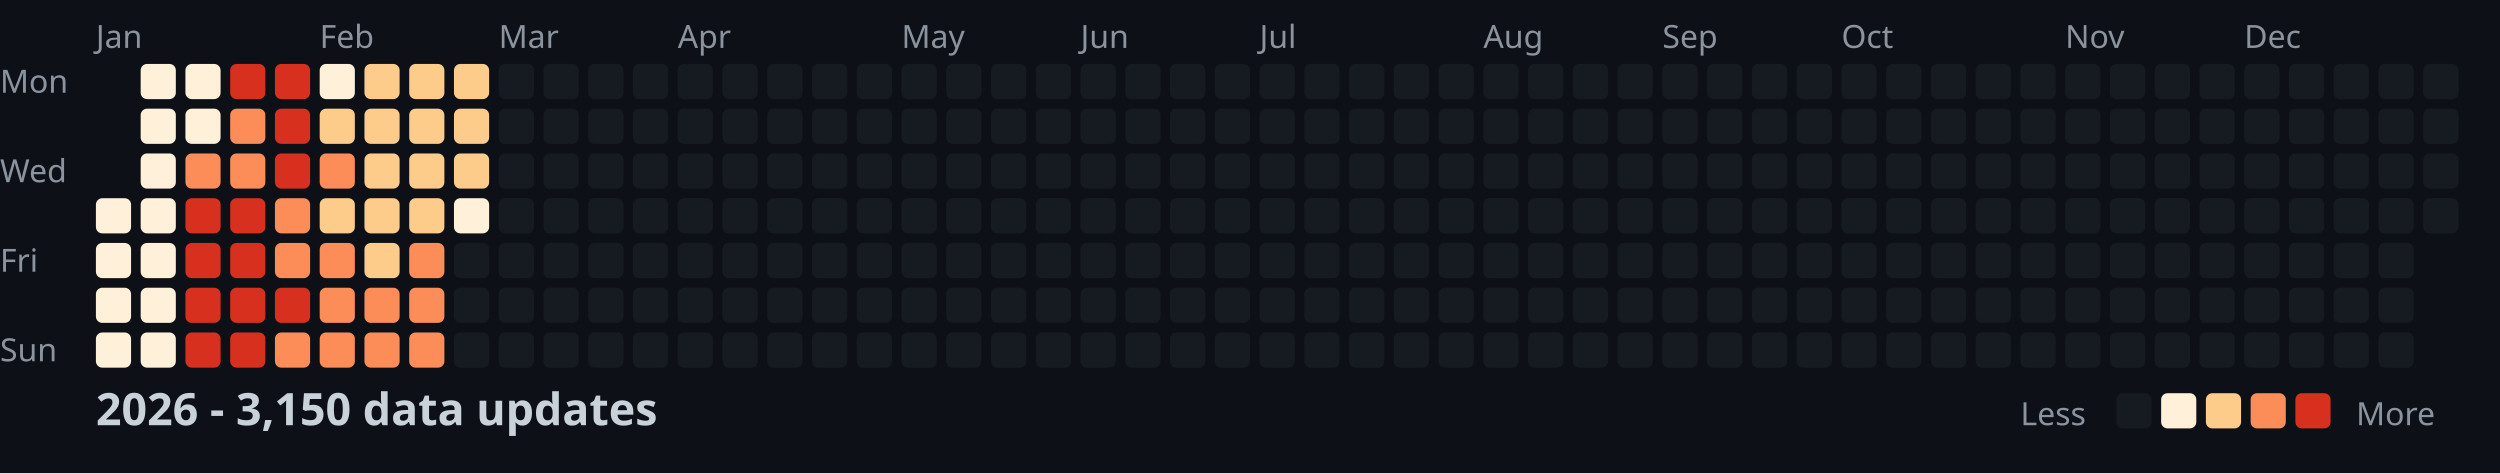
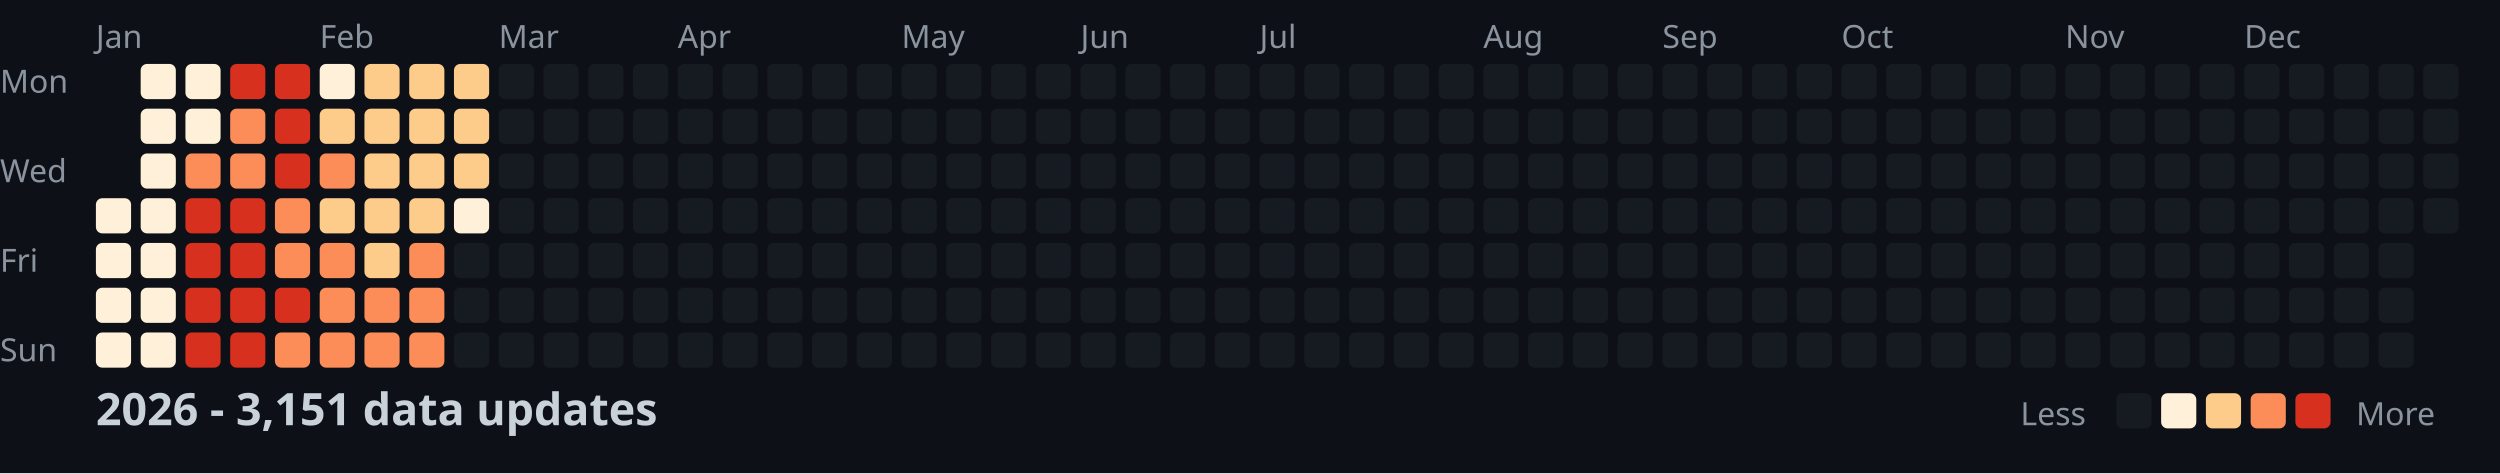
<svg xmlns="http://www.w3.org/2000/svg" width="782" height="148">
  <style>
    .month { font: 10px sans-serif; fill: #8b949e; }
    .day { font: 10px sans-serif; fill: #8b949e; }
    .title { font: bold 14px sans-serif; fill: #c9d1d9; }
    .legend { font: 10px sans-serif; fill: #8b949e; }
  </style>
  <rect width="100%" height="100%" fill="#0d1117" />
  <text x="0" y="29" class="day">Mon</text>
  <text x="0" y="57" class="day">Wed</text>
  <text x="0" y="85" class="day">Fri</text>
  <text x="0" y="113" class="day">Sun</text>
  <text x="30" y="15" class="month">Jan</text>
  <text x="100" y="15" class="month">Feb</text>
  <text x="156" y="15" class="month">Mar</text>
  <text x="212" y="15" class="month">Apr</text>
  <text x="282" y="15" class="month">May</text>
  <text x="338" y="15" class="month">Jun</text>
  <text x="394" y="15" class="month">Jul</text>
  <text x="464" y="15" class="month">Aug</text>
  <text x="520" y="15" class="month">Sep</text>
  <text x="576" y="15" class="month">Oct</text>
  <text x="646" y="15" class="month">Nov</text>
  <text x="702" y="15" class="month">Dec</text>
  <rect x="30" y="62" width="11" height="11" fill="#fef0d9" rx="2" />
  <rect x="30" y="76" width="11" height="11" fill="#fef0d9" rx="2" />
  <rect x="30" y="90" width="11" height="11" fill="#fef0d9" rx="2" />
  <rect x="30" y="104" width="11" height="11" fill="#fef0d9" rx="2" />
  <rect x="44" y="20" width="11" height="11" fill="#fef0d9" rx="2" />
  <rect x="44" y="34" width="11" height="11" fill="#fef0d9" rx="2" />
  <rect x="44" y="48" width="11" height="11" fill="#fef0d9" rx="2" />
  <rect x="44" y="62" width="11" height="11" fill="#fef0d9" rx="2" />
  <rect x="44" y="76" width="11" height="11" fill="#fef0d9" rx="2" />
  <rect x="44" y="90" width="11" height="11" fill="#fef0d9" rx="2" />
  <rect x="44" y="104" width="11" height="11" fill="#fef0d9" rx="2" />
  <rect x="58" y="20" width="11" height="11" fill="#fef0d9" rx="2" />
  <rect x="58" y="34" width="11" height="11" fill="#fef0d9" rx="2" />
  <rect x="58" y="48" width="11" height="11" fill="#fc8d59" rx="2" />
  <rect x="58" y="62" width="11" height="11" fill="#d7301f" rx="2" />
  <rect x="58" y="76" width="11" height="11" fill="#d7301f" rx="2" />
  <rect x="58" y="90" width="11" height="11" fill="#d7301f" rx="2" />
  <rect x="58" y="104" width="11" height="11" fill="#d7301f" rx="2" />
  <rect x="72" y="20" width="11" height="11" fill="#d7301f" rx="2" />
  <rect x="72" y="34" width="11" height="11" fill="#fc8d59" rx="2" />
  <rect x="72" y="48" width="11" height="11" fill="#fc8d59" rx="2" />
  <rect x="72" y="62" width="11" height="11" fill="#d7301f" rx="2" />
  <rect x="72" y="76" width="11" height="11" fill="#d7301f" rx="2" />
  <rect x="72" y="90" width="11" height="11" fill="#d7301f" rx="2" />
  <rect x="72" y="104" width="11" height="11" fill="#d7301f" rx="2" />
  <rect x="86" y="20" width="11" height="11" fill="#d7301f" rx="2" />
  <rect x="86" y="34" width="11" height="11" fill="#d7301f" rx="2" />
  <rect x="86" y="48" width="11" height="11" fill="#d7301f" rx="2" />
  <rect x="86" y="62" width="11" height="11" fill="#fc8d59" rx="2" />
  <rect x="86" y="76" width="11" height="11" fill="#fc8d59" rx="2" />
  <rect x="86" y="90" width="11" height="11" fill="#d7301f" rx="2" />
  <rect x="86" y="104" width="11" height="11" fill="#fc8d59" rx="2" />
  <rect x="100" y="20" width="11" height="11" fill="#fef0d9" rx="2" />
  <rect x="100" y="34" width="11" height="11" fill="#fdcc8a" rx="2" />
  <rect x="100" y="48" width="11" height="11" fill="#fc8d59" rx="2" />
  <rect x="100" y="62" width="11" height="11" fill="#fdcc8a" rx="2" />
  <rect x="100" y="76" width="11" height="11" fill="#fc8d59" rx="2" />
  <rect x="100" y="90" width="11" height="11" fill="#fc8d59" rx="2" />
  <rect x="100" y="104" width="11" height="11" fill="#fc8d59" rx="2" />
  <rect x="114" y="20" width="11" height="11" fill="#fdcc8a" rx="2" />
  <rect x="114" y="34" width="11" height="11" fill="#fdcc8a" rx="2" />
  <rect x="114" y="48" width="11" height="11" fill="#fdcc8a" rx="2" />
  <rect x="114" y="62" width="11" height="11" fill="#fdcc8a" rx="2" />
  <rect x="114" y="76" width="11" height="11" fill="#fdcc8a" rx="2" />
  <rect x="114" y="90" width="11" height="11" fill="#fc8d59" rx="2" />
  <rect x="114" y="104" width="11" height="11" fill="#fc8d59" rx="2" />
  <rect x="128" y="20" width="11" height="11" fill="#fdcc8a" rx="2" />
  <rect x="128" y="34" width="11" height="11" fill="#fdcc8a" rx="2" />
  <rect x="128" y="48" width="11" height="11" fill="#fdcc8a" rx="2" />
  <rect x="128" y="62" width="11" height="11" fill="#fdcc8a" rx="2" />
  <rect x="128" y="76" width="11" height="11" fill="#fc8d59" rx="2" />
  <rect x="128" y="90" width="11" height="11" fill="#fc8d59" rx="2" />
  <rect x="128" y="104" width="11" height="11" fill="#fc8d59" rx="2" />
  <rect x="142" y="20" width="11" height="11" fill="#fdcc8a" rx="2" />
  <rect x="142" y="34" width="11" height="11" fill="#fdcc8a" rx="2" />
  <rect x="142" y="48" width="11" height="11" fill="#fdcc8a" rx="2" />
  <rect x="142" y="62" width="11" height="11" fill="#fef0d9" rx="2" />
  <rect x="142" y="76" width="11" height="11" fill="#161b22" rx="2" />
  <rect x="142" y="90" width="11" height="11" fill="#161b22" rx="2" />
  <rect x="142" y="104" width="11" height="11" fill="#161b22" rx="2" />
  <rect x="156" y="20" width="11" height="11" fill="#161b22" rx="2" />
  <rect x="156" y="34" width="11" height="11" fill="#161b22" rx="2" />
  <rect x="156" y="48" width="11" height="11" fill="#161b22" rx="2" />
  <rect x="156" y="62" width="11" height="11" fill="#161b22" rx="2" />
  <rect x="156" y="76" width="11" height="11" fill="#161b22" rx="2" />
  <rect x="156" y="90" width="11" height="11" fill="#161b22" rx="2" />
  <rect x="156" y="104" width="11" height="11" fill="#161b22" rx="2" />
  <rect x="170" y="20" width="11" height="11" fill="#161b22" rx="2" />
  <rect x="170" y="34" width="11" height="11" fill="#161b22" rx="2" />
  <rect x="170" y="48" width="11" height="11" fill="#161b22" rx="2" />
  <rect x="170" y="62" width="11" height="11" fill="#161b22" rx="2" />
  <rect x="170" y="76" width="11" height="11" fill="#161b22" rx="2" />
  <rect x="170" y="90" width="11" height="11" fill="#161b22" rx="2" />
  <rect x="170" y="104" width="11" height="11" fill="#161b22" rx="2" />
  <rect x="184" y="20" width="11" height="11" fill="#161b22" rx="2" />
  <rect x="184" y="34" width="11" height="11" fill="#161b22" rx="2" />
  <rect x="184" y="48" width="11" height="11" fill="#161b22" rx="2" />
  <rect x="184" y="62" width="11" height="11" fill="#161b22" rx="2" />
  <rect x="184" y="76" width="11" height="11" fill="#161b22" rx="2" />
  <rect x="184" y="90" width="11" height="11" fill="#161b22" rx="2" />
  <rect x="184" y="104" width="11" height="11" fill="#161b22" rx="2" />
  <rect x="198" y="20" width="11" height="11" fill="#161b22" rx="2" />
  <rect x="198" y="34" width="11" height="11" fill="#161b22" rx="2" />
  <rect x="198" y="48" width="11" height="11" fill="#161b22" rx="2" />
  <rect x="198" y="62" width="11" height="11" fill="#161b22" rx="2" />
  <rect x="198" y="76" width="11" height="11" fill="#161b22" rx="2" />
  <rect x="198" y="90" width="11" height="11" fill="#161b22" rx="2" />
  <rect x="198" y="104" width="11" height="11" fill="#161b22" rx="2" />
  <rect x="212" y="20" width="11" height="11" fill="#161b22" rx="2" />
  <rect x="212" y="34" width="11" height="11" fill="#161b22" rx="2" />
  <rect x="212" y="48" width="11" height="11" fill="#161b22" rx="2" />
  <rect x="212" y="62" width="11" height="11" fill="#161b22" rx="2" />
  <rect x="212" y="76" width="11" height="11" fill="#161b22" rx="2" />
  <rect x="212" y="90" width="11" height="11" fill="#161b22" rx="2" />
  <rect x="212" y="104" width="11" height="11" fill="#161b22" rx="2" />
  <rect x="226" y="20" width="11" height="11" fill="#161b22" rx="2" />
  <rect x="226" y="34" width="11" height="11" fill="#161b22" rx="2" />
  <rect x="226" y="48" width="11" height="11" fill="#161b22" rx="2" />
  <rect x="226" y="62" width="11" height="11" fill="#161b22" rx="2" />
  <rect x="226" y="76" width="11" height="11" fill="#161b22" rx="2" />
  <rect x="226" y="90" width="11" height="11" fill="#161b22" rx="2" />
  <rect x="226" y="104" width="11" height="11" fill="#161b22" rx="2" />
  <rect x="240" y="20" width="11" height="11" fill="#161b22" rx="2" />
  <rect x="240" y="34" width="11" height="11" fill="#161b22" rx="2" />
  <rect x="240" y="48" width="11" height="11" fill="#161b22" rx="2" />
  <rect x="240" y="62" width="11" height="11" fill="#161b22" rx="2" />
  <rect x="240" y="76" width="11" height="11" fill="#161b22" rx="2" />
  <rect x="240" y="90" width="11" height="11" fill="#161b22" rx="2" />
  <rect x="240" y="104" width="11" height="11" fill="#161b22" rx="2" />
  <rect x="254" y="20" width="11" height="11" fill="#161b22" rx="2" />
  <rect x="254" y="34" width="11" height="11" fill="#161b22" rx="2" />
  <rect x="254" y="48" width="11" height="11" fill="#161b22" rx="2" />
  <rect x="254" y="62" width="11" height="11" fill="#161b22" rx="2" />
  <rect x="254" y="76" width="11" height="11" fill="#161b22" rx="2" />
  <rect x="254" y="90" width="11" height="11" fill="#161b22" rx="2" />
  <rect x="254" y="104" width="11" height="11" fill="#161b22" rx="2" />
  <rect x="268" y="20" width="11" height="11" fill="#161b22" rx="2" />
  <rect x="268" y="34" width="11" height="11" fill="#161b22" rx="2" />
  <rect x="268" y="48" width="11" height="11" fill="#161b22" rx="2" />
  <rect x="268" y="62" width="11" height="11" fill="#161b22" rx="2" />
  <rect x="268" y="76" width="11" height="11" fill="#161b22" rx="2" />
  <rect x="268" y="90" width="11" height="11" fill="#161b22" rx="2" />
  <rect x="268" y="104" width="11" height="11" fill="#161b22" rx="2" />
  <rect x="282" y="20" width="11" height="11" fill="#161b22" rx="2" />
  <rect x="282" y="34" width="11" height="11" fill="#161b22" rx="2" />
  <rect x="282" y="48" width="11" height="11" fill="#161b22" rx="2" />
  <rect x="282" y="62" width="11" height="11" fill="#161b22" rx="2" />
  <rect x="282" y="76" width="11" height="11" fill="#161b22" rx="2" />
  <rect x="282" y="90" width="11" height="11" fill="#161b22" rx="2" />
  <rect x="282" y="104" width="11" height="11" fill="#161b22" rx="2" />
  <rect x="296" y="20" width="11" height="11" fill="#161b22" rx="2" />
  <rect x="296" y="34" width="11" height="11" fill="#161b22" rx="2" />
  <rect x="296" y="48" width="11" height="11" fill="#161b22" rx="2" />
  <rect x="296" y="62" width="11" height="11" fill="#161b22" rx="2" />
  <rect x="296" y="76" width="11" height="11" fill="#161b22" rx="2" />
  <rect x="296" y="90" width="11" height="11" fill="#161b22" rx="2" />
  <rect x="296" y="104" width="11" height="11" fill="#161b22" rx="2" />
  <rect x="310" y="20" width="11" height="11" fill="#161b22" rx="2" />
  <rect x="310" y="34" width="11" height="11" fill="#161b22" rx="2" />
  <rect x="310" y="48" width="11" height="11" fill="#161b22" rx="2" />
  <rect x="310" y="62" width="11" height="11" fill="#161b22" rx="2" />
  <rect x="310" y="76" width="11" height="11" fill="#161b22" rx="2" />
  <rect x="310" y="90" width="11" height="11" fill="#161b22" rx="2" />
  <rect x="310" y="104" width="11" height="11" fill="#161b22" rx="2" />
  <rect x="324" y="20" width="11" height="11" fill="#161b22" rx="2" />
  <rect x="324" y="34" width="11" height="11" fill="#161b22" rx="2" />
  <rect x="324" y="48" width="11" height="11" fill="#161b22" rx="2" />
  <rect x="324" y="62" width="11" height="11" fill="#161b22" rx="2" />
  <rect x="324" y="76" width="11" height="11" fill="#161b22" rx="2" />
  <rect x="324" y="90" width="11" height="11" fill="#161b22" rx="2" />
  <rect x="324" y="104" width="11" height="11" fill="#161b22" rx="2" />
  <rect x="338" y="20" width="11" height="11" fill="#161b22" rx="2" />
  <rect x="338" y="34" width="11" height="11" fill="#161b22" rx="2" />
  <rect x="338" y="48" width="11" height="11" fill="#161b22" rx="2" />
  <rect x="338" y="62" width="11" height="11" fill="#161b22" rx="2" />
  <rect x="338" y="76" width="11" height="11" fill="#161b22" rx="2" />
  <rect x="338" y="90" width="11" height="11" fill="#161b22" rx="2" />
  <rect x="338" y="104" width="11" height="11" fill="#161b22" rx="2" />
  <rect x="352" y="20" width="11" height="11" fill="#161b22" rx="2" />
  <rect x="352" y="34" width="11" height="11" fill="#161b22" rx="2" />
  <rect x="352" y="48" width="11" height="11" fill="#161b22" rx="2" />
  <rect x="352" y="62" width="11" height="11" fill="#161b22" rx="2" />
  <rect x="352" y="76" width="11" height="11" fill="#161b22" rx="2" />
  <rect x="352" y="90" width="11" height="11" fill="#161b22" rx="2" />
  <rect x="352" y="104" width="11" height="11" fill="#161b22" rx="2" />
  <rect x="366" y="20" width="11" height="11" fill="#161b22" rx="2" />
  <rect x="366" y="34" width="11" height="11" fill="#161b22" rx="2" />
  <rect x="366" y="48" width="11" height="11" fill="#161b22" rx="2" />
  <rect x="366" y="62" width="11" height="11" fill="#161b22" rx="2" />
  <rect x="366" y="76" width="11" height="11" fill="#161b22" rx="2" />
  <rect x="366" y="90" width="11" height="11" fill="#161b22" rx="2" />
  <rect x="366" y="104" width="11" height="11" fill="#161b22" rx="2" />
  <rect x="380" y="20" width="11" height="11" fill="#161b22" rx="2" />
  <rect x="380" y="34" width="11" height="11" fill="#161b22" rx="2" />
  <rect x="380" y="48" width="11" height="11" fill="#161b22" rx="2" />
  <rect x="380" y="62" width="11" height="11" fill="#161b22" rx="2" />
  <rect x="380" y="76" width="11" height="11" fill="#161b22" rx="2" />
  <rect x="380" y="90" width="11" height="11" fill="#161b22" rx="2" />
  <rect x="380" y="104" width="11" height="11" fill="#161b22" rx="2" />
  <rect x="394" y="20" width="11" height="11" fill="#161b22" rx="2" />
  <rect x="394" y="34" width="11" height="11" fill="#161b22" rx="2" />
  <rect x="394" y="48" width="11" height="11" fill="#161b22" rx="2" />
  <rect x="394" y="62" width="11" height="11" fill="#161b22" rx="2" />
  <rect x="394" y="76" width="11" height="11" fill="#161b22" rx="2" />
  <rect x="394" y="90" width="11" height="11" fill="#161b22" rx="2" />
  <rect x="394" y="104" width="11" height="11" fill="#161b22" rx="2" />
  <rect x="408" y="20" width="11" height="11" fill="#161b22" rx="2" />
  <rect x="408" y="34" width="11" height="11" fill="#161b22" rx="2" />
  <rect x="408" y="48" width="11" height="11" fill="#161b22" rx="2" />
  <rect x="408" y="62" width="11" height="11" fill="#161b22" rx="2" />
  <rect x="408" y="76" width="11" height="11" fill="#161b22" rx="2" />
  <rect x="408" y="90" width="11" height="11" fill="#161b22" rx="2" />
  <rect x="408" y="104" width="11" height="11" fill="#161b22" rx="2" />
  <rect x="422" y="20" width="11" height="11" fill="#161b22" rx="2" />
  <rect x="422" y="34" width="11" height="11" fill="#161b22" rx="2" />
  <rect x="422" y="48" width="11" height="11" fill="#161b22" rx="2" />
  <rect x="422" y="62" width="11" height="11" fill="#161b22" rx="2" />
  <rect x="422" y="76" width="11" height="11" fill="#161b22" rx="2" />
  <rect x="422" y="90" width="11" height="11" fill="#161b22" rx="2" />
  <rect x="422" y="104" width="11" height="11" fill="#161b22" rx="2" />
  <rect x="436" y="20" width="11" height="11" fill="#161b22" rx="2" />
  <rect x="436" y="34" width="11" height="11" fill="#161b22" rx="2" />
  <rect x="436" y="48" width="11" height="11" fill="#161b22" rx="2" />
  <rect x="436" y="62" width="11" height="11" fill="#161b22" rx="2" />
  <rect x="436" y="76" width="11" height="11" fill="#161b22" rx="2" />
  <rect x="436" y="90" width="11" height="11" fill="#161b22" rx="2" />
  <rect x="436" y="104" width="11" height="11" fill="#161b22" rx="2" />
  <rect x="450" y="20" width="11" height="11" fill="#161b22" rx="2" />
  <rect x="450" y="34" width="11" height="11" fill="#161b22" rx="2" />
  <rect x="450" y="48" width="11" height="11" fill="#161b22" rx="2" />
  <rect x="450" y="62" width="11" height="11" fill="#161b22" rx="2" />
  <rect x="450" y="76" width="11" height="11" fill="#161b22" rx="2" />
  <rect x="450" y="90" width="11" height="11" fill="#161b22" rx="2" />
  <rect x="450" y="104" width="11" height="11" fill="#161b22" rx="2" />
  <rect x="464" y="20" width="11" height="11" fill="#161b22" rx="2" />
  <rect x="464" y="34" width="11" height="11" fill="#161b22" rx="2" />
  <rect x="464" y="48" width="11" height="11" fill="#161b22" rx="2" />
  <rect x="464" y="62" width="11" height="11" fill="#161b22" rx="2" />
  <rect x="464" y="76" width="11" height="11" fill="#161b22" rx="2" />
  <rect x="464" y="90" width="11" height="11" fill="#161b22" rx="2" />
  <rect x="464" y="104" width="11" height="11" fill="#161b22" rx="2" />
  <rect x="478" y="20" width="11" height="11" fill="#161b22" rx="2" />
  <rect x="478" y="34" width="11" height="11" fill="#161b22" rx="2" />
  <rect x="478" y="48" width="11" height="11" fill="#161b22" rx="2" />
  <rect x="478" y="62" width="11" height="11" fill="#161b22" rx="2" />
  <rect x="478" y="76" width="11" height="11" fill="#161b22" rx="2" />
  <rect x="478" y="90" width="11" height="11" fill="#161b22" rx="2" />
  <rect x="478" y="104" width="11" height="11" fill="#161b22" rx="2" />
  <rect x="492" y="20" width="11" height="11" fill="#161b22" rx="2" />
  <rect x="492" y="34" width="11" height="11" fill="#161b22" rx="2" />
  <rect x="492" y="48" width="11" height="11" fill="#161b22" rx="2" />
  <rect x="492" y="62" width="11" height="11" fill="#161b22" rx="2" />
  <rect x="492" y="76" width="11" height="11" fill="#161b22" rx="2" />
  <rect x="492" y="90" width="11" height="11" fill="#161b22" rx="2" />
  <rect x="492" y="104" width="11" height="11" fill="#161b22" rx="2" />
  <rect x="506" y="20" width="11" height="11" fill="#161b22" rx="2" />
  <rect x="506" y="34" width="11" height="11" fill="#161b22" rx="2" />
  <rect x="506" y="48" width="11" height="11" fill="#161b22" rx="2" />
  <rect x="506" y="62" width="11" height="11" fill="#161b22" rx="2" />
  <rect x="506" y="76" width="11" height="11" fill="#161b22" rx="2" />
  <rect x="506" y="90" width="11" height="11" fill="#161b22" rx="2" />
  <rect x="506" y="104" width="11" height="11" fill="#161b22" rx="2" />
  <rect x="520" y="20" width="11" height="11" fill="#161b22" rx="2" />
  <rect x="520" y="34" width="11" height="11" fill="#161b22" rx="2" />
  <rect x="520" y="48" width="11" height="11" fill="#161b22" rx="2" />
  <rect x="520" y="62" width="11" height="11" fill="#161b22" rx="2" />
  <rect x="520" y="76" width="11" height="11" fill="#161b22" rx="2" />
  <rect x="520" y="90" width="11" height="11" fill="#161b22" rx="2" />
  <rect x="520" y="104" width="11" height="11" fill="#161b22" rx="2" />
  <rect x="534" y="20" width="11" height="11" fill="#161b22" rx="2" />
  <rect x="534" y="34" width="11" height="11" fill="#161b22" rx="2" />
  <rect x="534" y="48" width="11" height="11" fill="#161b22" rx="2" />
  <rect x="534" y="62" width="11" height="11" fill="#161b22" rx="2" />
  <rect x="534" y="76" width="11" height="11" fill="#161b22" rx="2" />
  <rect x="534" y="90" width="11" height="11" fill="#161b22" rx="2" />
  <rect x="534" y="104" width="11" height="11" fill="#161b22" rx="2" />
  <rect x="548" y="20" width="11" height="11" fill="#161b22" rx="2" />
  <rect x="548" y="34" width="11" height="11" fill="#161b22" rx="2" />
  <rect x="548" y="48" width="11" height="11" fill="#161b22" rx="2" />
  <rect x="548" y="62" width="11" height="11" fill="#161b22" rx="2" />
  <rect x="548" y="76" width="11" height="11" fill="#161b22" rx="2" />
  <rect x="548" y="90" width="11" height="11" fill="#161b22" rx="2" />
  <rect x="548" y="104" width="11" height="11" fill="#161b22" rx="2" />
  <rect x="562" y="20" width="11" height="11" fill="#161b22" rx="2" />
  <rect x="562" y="34" width="11" height="11" fill="#161b22" rx="2" />
  <rect x="562" y="48" width="11" height="11" fill="#161b22" rx="2" />
  <rect x="562" y="62" width="11" height="11" fill="#161b22" rx="2" />
  <rect x="562" y="76" width="11" height="11" fill="#161b22" rx="2" />
  <rect x="562" y="90" width="11" height="11" fill="#161b22" rx="2" />
  <rect x="562" y="104" width="11" height="11" fill="#161b22" rx="2" />
  <rect x="576" y="20" width="11" height="11" fill="#161b22" rx="2" />
  <rect x="576" y="34" width="11" height="11" fill="#161b22" rx="2" />
  <rect x="576" y="48" width="11" height="11" fill="#161b22" rx="2" />
  <rect x="576" y="62" width="11" height="11" fill="#161b22" rx="2" />
  <rect x="576" y="76" width="11" height="11" fill="#161b22" rx="2" />
  <rect x="576" y="90" width="11" height="11" fill="#161b22" rx="2" />
  <rect x="576" y="104" width="11" height="11" fill="#161b22" rx="2" />
  <rect x="590" y="20" width="11" height="11" fill="#161b22" rx="2" />
  <rect x="590" y="34" width="11" height="11" fill="#161b22" rx="2" />
  <rect x="590" y="48" width="11" height="11" fill="#161b22" rx="2" />
  <rect x="590" y="62" width="11" height="11" fill="#161b22" rx="2" />
  <rect x="590" y="76" width="11" height="11" fill="#161b22" rx="2" />
  <rect x="590" y="90" width="11" height="11" fill="#161b22" rx="2" />
  <rect x="590" y="104" width="11" height="11" fill="#161b22" rx="2" />
  <rect x="604" y="20" width="11" height="11" fill="#161b22" rx="2" />
  <rect x="604" y="34" width="11" height="11" fill="#161b22" rx="2" />
  <rect x="604" y="48" width="11" height="11" fill="#161b22" rx="2" />
  <rect x="604" y="62" width="11" height="11" fill="#161b22" rx="2" />
  <rect x="604" y="76" width="11" height="11" fill="#161b22" rx="2" />
  <rect x="604" y="90" width="11" height="11" fill="#161b22" rx="2" />
  <rect x="604" y="104" width="11" height="11" fill="#161b22" rx="2" />
  <rect x="618" y="20" width="11" height="11" fill="#161b22" rx="2" />
  <rect x="618" y="34" width="11" height="11" fill="#161b22" rx="2" />
  <rect x="618" y="48" width="11" height="11" fill="#161b22" rx="2" />
  <rect x="618" y="62" width="11" height="11" fill="#161b22" rx="2" />
  <rect x="618" y="76" width="11" height="11" fill="#161b22" rx="2" />
  <rect x="618" y="90" width="11" height="11" fill="#161b22" rx="2" />
  <rect x="618" y="104" width="11" height="11" fill="#161b22" rx="2" />
  <rect x="632" y="20" width="11" height="11" fill="#161b22" rx="2" />
  <rect x="632" y="34" width="11" height="11" fill="#161b22" rx="2" />
  <rect x="632" y="48" width="11" height="11" fill="#161b22" rx="2" />
  <rect x="632" y="62" width="11" height="11" fill="#161b22" rx="2" />
  <rect x="632" y="76" width="11" height="11" fill="#161b22" rx="2" />
  <rect x="632" y="90" width="11" height="11" fill="#161b22" rx="2" />
  <rect x="632" y="104" width="11" height="11" fill="#161b22" rx="2" />
  <rect x="646" y="20" width="11" height="11" fill="#161b22" rx="2" />
  <rect x="646" y="34" width="11" height="11" fill="#161b22" rx="2" />
  <rect x="646" y="48" width="11" height="11" fill="#161b22" rx="2" />
  <rect x="646" y="62" width="11" height="11" fill="#161b22" rx="2" />
  <rect x="646" y="76" width="11" height="11" fill="#161b22" rx="2" />
  <rect x="646" y="90" width="11" height="11" fill="#161b22" rx="2" />
  <rect x="646" y="104" width="11" height="11" fill="#161b22" rx="2" />
  <rect x="660" y="20" width="11" height="11" fill="#161b22" rx="2" />
  <rect x="660" y="34" width="11" height="11" fill="#161b22" rx="2" />
  <rect x="660" y="48" width="11" height="11" fill="#161b22" rx="2" />
  <rect x="660" y="62" width="11" height="11" fill="#161b22" rx="2" />
  <rect x="660" y="76" width="11" height="11" fill="#161b22" rx="2" />
  <rect x="660" y="90" width="11" height="11" fill="#161b22" rx="2" />
  <rect x="660" y="104" width="11" height="11" fill="#161b22" rx="2" />
  <rect x="674" y="20" width="11" height="11" fill="#161b22" rx="2" />
  <rect x="674" y="34" width="11" height="11" fill="#161b22" rx="2" />
  <rect x="674" y="48" width="11" height="11" fill="#161b22" rx="2" />
  <rect x="674" y="62" width="11" height="11" fill="#161b22" rx="2" />
  <rect x="674" y="76" width="11" height="11" fill="#161b22" rx="2" />
  <rect x="674" y="90" width="11" height="11" fill="#161b22" rx="2" />
  <rect x="674" y="104" width="11" height="11" fill="#161b22" rx="2" />
  <rect x="688" y="20" width="11" height="11" fill="#161b22" rx="2" />
  <rect x="688" y="34" width="11" height="11" fill="#161b22" rx="2" />
  <rect x="688" y="48" width="11" height="11" fill="#161b22" rx="2" />
  <rect x="688" y="62" width="11" height="11" fill="#161b22" rx="2" />
  <rect x="688" y="76" width="11" height="11" fill="#161b22" rx="2" />
  <rect x="688" y="90" width="11" height="11" fill="#161b22" rx="2" />
  <rect x="688" y="104" width="11" height="11" fill="#161b22" rx="2" />
  <rect x="702" y="20" width="11" height="11" fill="#161b22" rx="2" />
  <rect x="702" y="34" width="11" height="11" fill="#161b22" rx="2" />
  <rect x="702" y="48" width="11" height="11" fill="#161b22" rx="2" />
  <rect x="702" y="62" width="11" height="11" fill="#161b22" rx="2" />
  <rect x="702" y="76" width="11" height="11" fill="#161b22" rx="2" />
  <rect x="702" y="90" width="11" height="11" fill="#161b22" rx="2" />
  <rect x="702" y="104" width="11" height="11" fill="#161b22" rx="2" />
  <rect x="716" y="20" width="11" height="11" fill="#161b22" rx="2" />
  <rect x="716" y="34" width="11" height="11" fill="#161b22" rx="2" />
  <rect x="716" y="48" width="11" height="11" fill="#161b22" rx="2" />
  <rect x="716" y="62" width="11" height="11" fill="#161b22" rx="2" />
  <rect x="716" y="76" width="11" height="11" fill="#161b22" rx="2" />
  <rect x="716" y="90" width="11" height="11" fill="#161b22" rx="2" />
  <rect x="716" y="104" width="11" height="11" fill="#161b22" rx="2" />
  <rect x="730" y="20" width="11" height="11" fill="#161b22" rx="2" />
  <rect x="730" y="34" width="11" height="11" fill="#161b22" rx="2" />
  <rect x="730" y="48" width="11" height="11" fill="#161b22" rx="2" />
  <rect x="730" y="62" width="11" height="11" fill="#161b22" rx="2" />
  <rect x="730" y="76" width="11" height="11" fill="#161b22" rx="2" />
  <rect x="730" y="90" width="11" height="11" fill="#161b22" rx="2" />
  <rect x="730" y="104" width="11" height="11" fill="#161b22" rx="2" />
  <rect x="744" y="20" width="11" height="11" fill="#161b22" rx="2" />
  <rect x="744" y="34" width="11" height="11" fill="#161b22" rx="2" />
  <rect x="744" y="48" width="11" height="11" fill="#161b22" rx="2" />
  <rect x="744" y="62" width="11" height="11" fill="#161b22" rx="2" />
  <rect x="744" y="76" width="11" height="11" fill="#161b22" rx="2" />
  <rect x="744" y="90" width="11" height="11" fill="#161b22" rx="2" />
  <rect x="744" y="104" width="11" height="11" fill="#161b22" rx="2" />
  <rect x="758" y="20" width="11" height="11" fill="#161b22" rx="2" />
  <rect x="758" y="34" width="11" height="11" fill="#161b22" rx="2" />
  <rect x="758" y="48" width="11" height="11" fill="#161b22" rx="2" />
  <rect x="758" y="62" width="11" height="11" fill="#161b22" rx="2" />
-   <text x="30" y="133" class="title">2026 - 3,150 data updates</text>
+   <text x="30" y="133" class="title">2026 - 3,151 data updates</text>
  <text x="632" y="133" class="legend">Less</text>
  <rect x="662" y="123" width="11" height="11" fill="#161b22" rx="2" />
  <rect x="676" y="123" width="11" height="11" fill="#fef0d9" rx="2" />
  <rect x="690" y="123" width="11" height="11" fill="#fdcc8a" rx="2" />
  <rect x="704" y="123" width="11" height="11" fill="#fc8d59" rx="2" />
  <rect x="718" y="123" width="11" height="11" fill="#d7301f" rx="2" />
  <text x="737" y="133" class="legend">More</text>
</svg>
